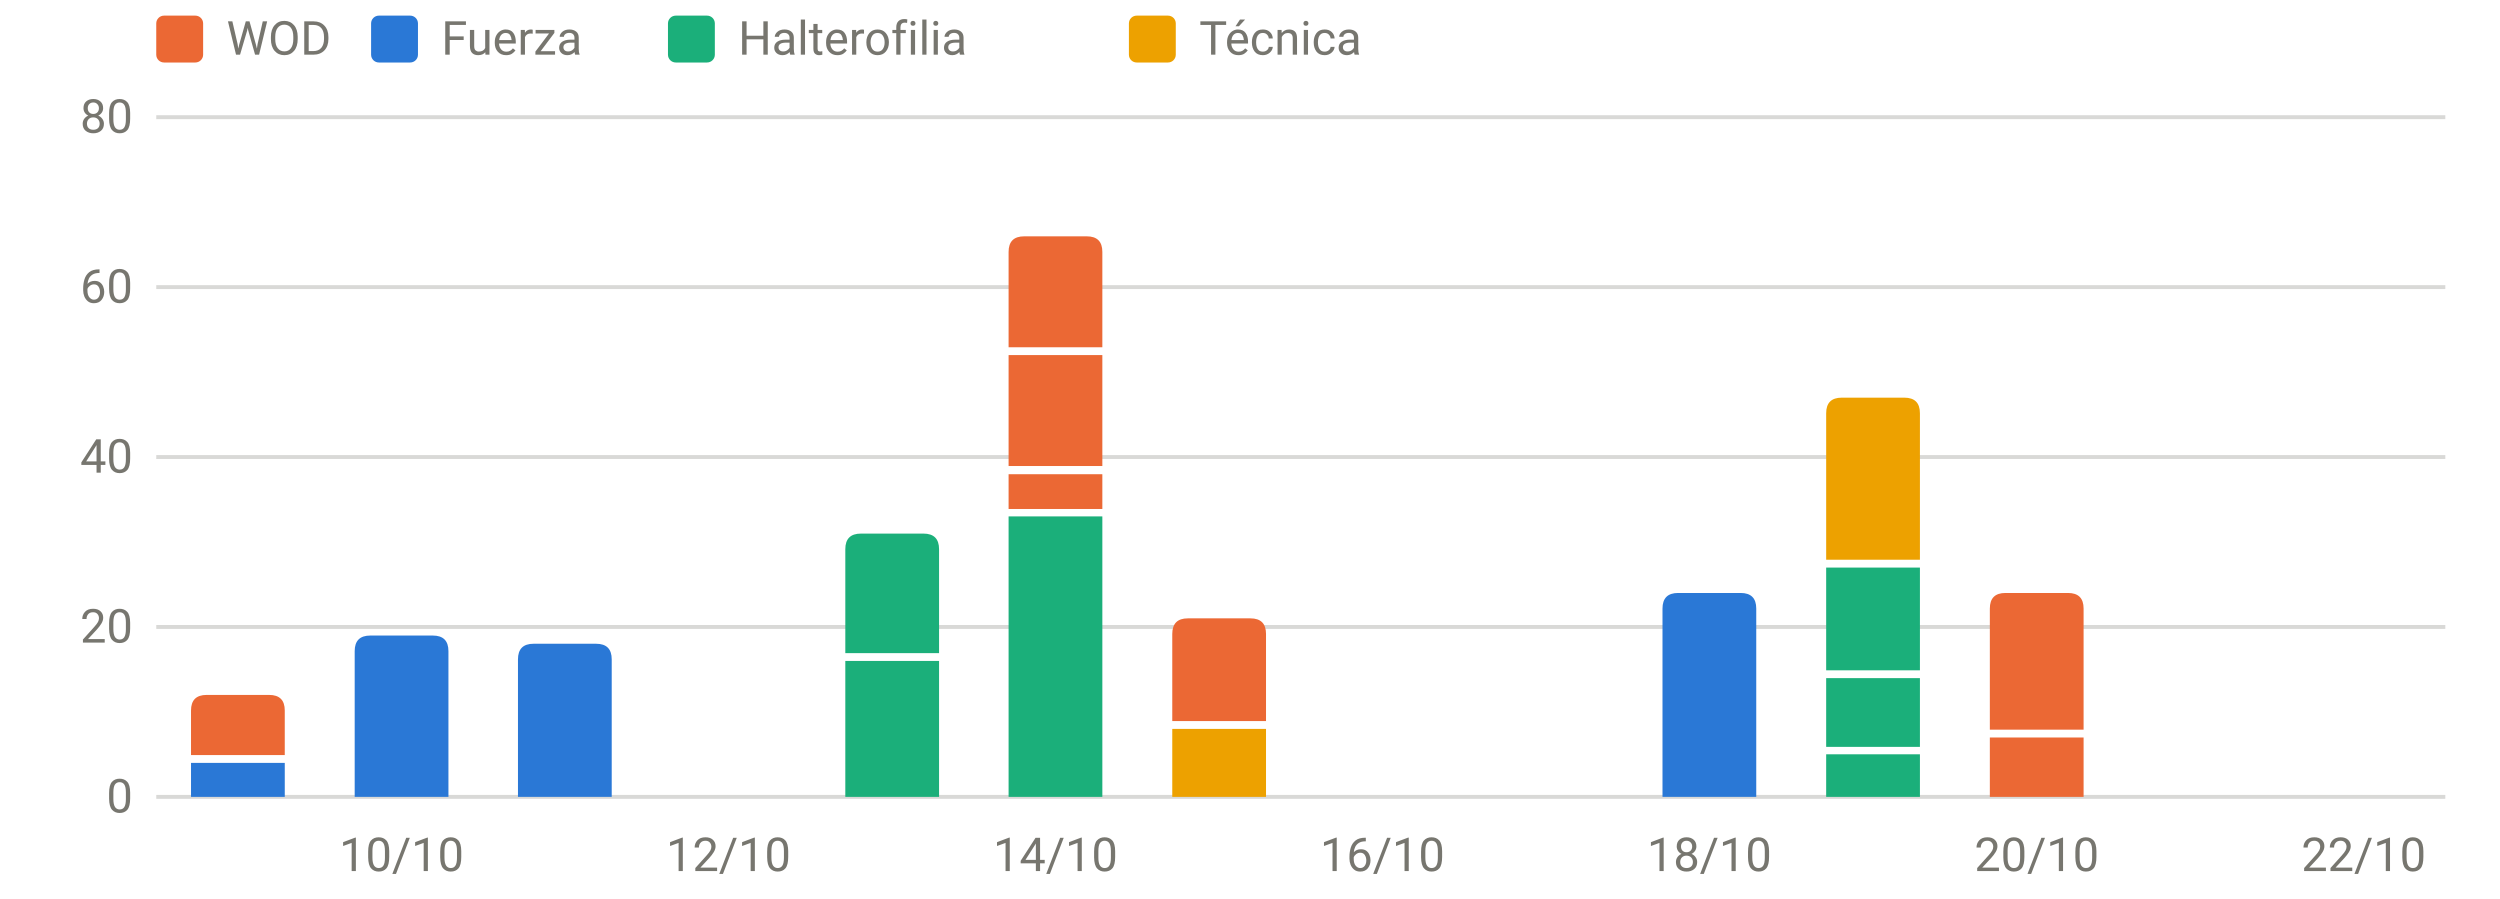
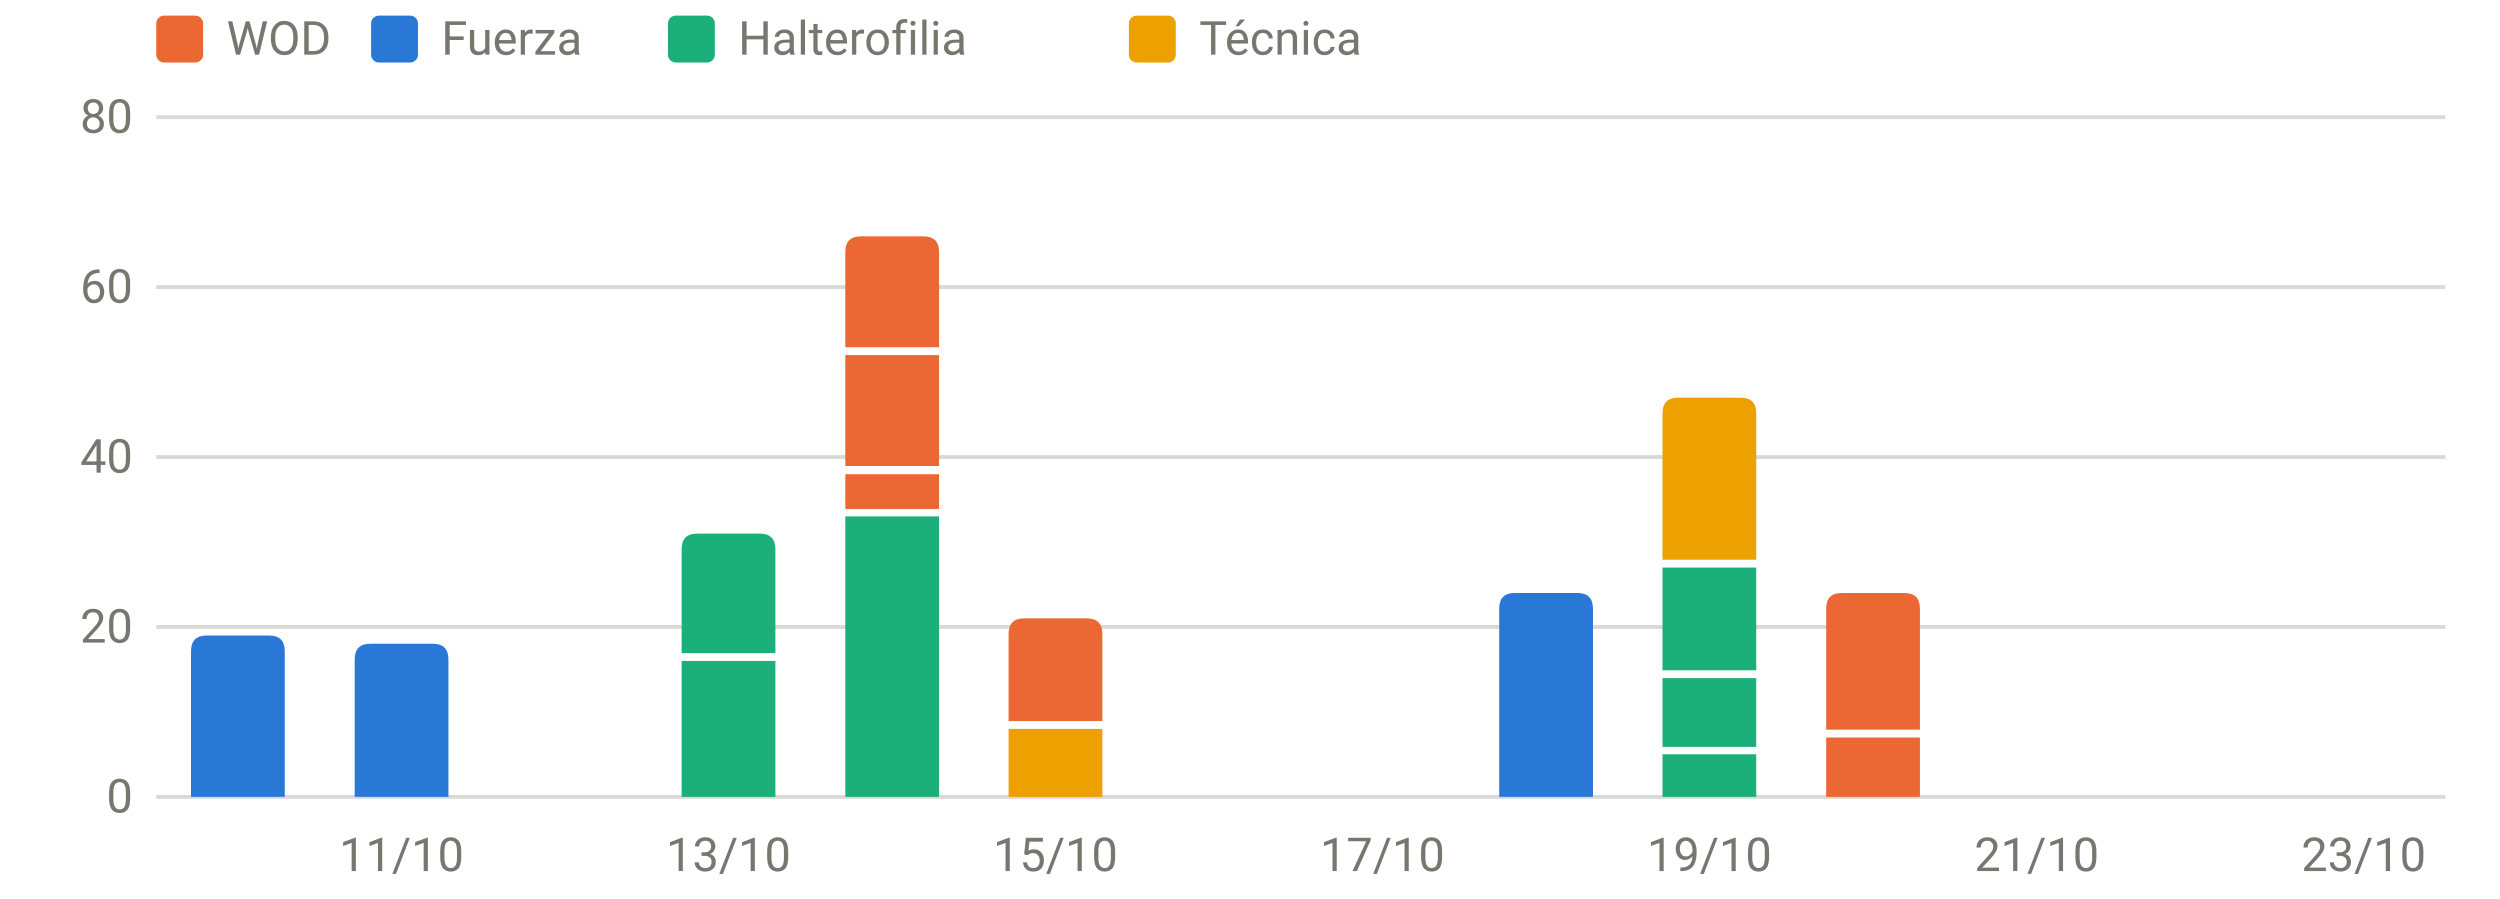
<svg xmlns="http://www.w3.org/2000/svg" viewBox="0 0 640 230" width="640" height="230" role="img" aria-label="Carga por sesión y tipo" font-family="system-ui,-apple-system,Segoe UI,Roboto,sans-serif" font-size="12" fill="#77766f">
  <line x1="40" x2="626" y1="204.0" y2="204.0" stroke="rgba(119,118,111,0.28)" stroke-width="1" />
  <text x="34" y="208.0" text-anchor="end">0</text>
  <line x1="40" x2="626" y1="160.5" y2="160.5" stroke="rgba(119,118,111,0.28)" stroke-width="1" />
  <text x="34" y="164.5" text-anchor="end">20</text>
  <line x1="40" x2="626" y1="117.0" y2="117.0" stroke="rgba(119,118,111,0.28)" stroke-width="1" />
  <text x="34" y="121.0" text-anchor="end">40</text>
  <line x1="40" x2="626" y1="73.5" y2="73.5" stroke="rgba(119,118,111,0.28)" stroke-width="1" />
  <text x="34" y="77.5" text-anchor="end">60</text>
  <line x1="40" x2="626" y1="30.0" y2="30.0" stroke="rgba(119,118,111,0.28)" stroke-width="1" />
  <text x="34" y="34.0" text-anchor="end">80</text>
-   <text x="102.8" y="223" text-anchor="middle">10/10</text>
-   <text x="186.5" y="223" text-anchor="middle">12/10</text>
-   <text x="270.2" y="223" text-anchor="middle">14/10</text>
-   <text x="353.9" y="223" text-anchor="middle">16/10</text>
-   <text x="437.6" y="223" text-anchor="middle">18/10</text>
-   <text x="521.4" y="223" text-anchor="middle">20/10</text>
-   <text x="605.1" y="223" text-anchor="middle">22/10</text>
-   <rect x="48.9" y="195.3" width="24.0" height="8.7" fill="#2a78d6" />
-   <path d="M48.9,193.3V181.9Q48.9,177.9 52.9,177.9H68.9Q72.9,177.9 72.9,181.9V193.3Z" fill="#eb6834" />
-   <path d="M90.8,204.0V166.7Q90.8,162.7 94.8,162.7H110.8Q114.8,162.7 114.8,166.7V204.0Z" fill="#2a78d6" />
-   <path d="M132.6,204.0V168.8Q132.6,164.8 136.6,164.8H152.6Q156.6,164.8 156.6,168.8V204.0Z" fill="#2a78d6" />
-   <rect x="216.4" y="169.2" width="24.0" height="34.8" fill="#1baf7a" />
-   <path d="M216.4,167.2V140.6Q216.4,136.6 220.4,136.6H236.4Q240.4,136.6 240.4,140.6V167.2Z" fill="#1baf7a" />
-   <rect x="258.2" y="132.2" width="24.0" height="71.8" fill="#1baf7a" />
-   <rect x="258.2" y="121.4" width="24.0" height="8.9" fill="#eb6834" />
-   <rect x="258.2" y="90.9" width="24.0" height="28.4" fill="#eb6834" />
-   <path d="M258.2,88.9V64.5Q258.2,60.5 262.2,60.5H278.2Q282.2,60.5 282.2,64.5V88.9Z" fill="#eb6834" />
-   <rect x="300.1" y="186.6" width="24.0" height="17.4" fill="#eda100" />
-   <path d="M300.1,184.6V162.3Q300.1,158.3 304.1,158.3H320.1Q324.1,158.3 324.1,162.3V184.6Z" fill="#eb6834" />
-   <path d="M425.6,204.0V155.8Q425.6,151.8 429.6,151.8H445.6Q449.6,151.8 449.6,155.8V204.0Z" fill="#2a78d6" />
-   <rect x="467.5" y="193.1" width="24.0" height="10.9" fill="#1baf7a" />
-   <rect x="467.5" y="173.6" width="24.0" height="17.6" fill="#1baf7a" />
-   <rect x="467.5" y="145.3" width="24.0" height="26.3" fill="#1baf7a" />
-   <path d="M467.5,143.3V105.8Q467.5,101.8 471.5,101.8H487.5Q491.5,101.8 491.5,105.8V143.3Z" fill="#eda100" />
-   <rect x="509.4" y="188.8" width="24.0" height="15.2" fill="#eb6834" />
-   <path d="M509.4,186.8V155.8Q509.4,151.8 513.4,151.8H529.4Q533.4,151.8 533.4,155.8V186.8Z" fill="#eb6834" />
+   <text x="102.8" y="223" text-anchor="middle">11/10</text>
+   <text x="186.5" y="223" text-anchor="middle">13/10</text>
+   <text x="270.2" y="223" text-anchor="middle">15/10</text>
+   <text x="353.9" y="223" text-anchor="middle">17/10</text>
+   <text x="437.6" y="223" text-anchor="middle">19/10</text>
+   <text x="521.4" y="223" text-anchor="middle">21/10</text>
+   <text x="605.1" y="223" text-anchor="middle">23/10</text>
+   <path d="M48.9,204.0V166.7Q48.9,162.7 52.9,162.7H68.9Q72.9,162.7 72.9,166.7V204.0Z" fill="#2a78d6" />
+   <path d="M90.8,204.0V168.8Q90.8,164.8 94.8,164.8H110.8Q114.8,164.8 114.8,168.8V204.0Z" fill="#2a78d6" />
+   <rect x="174.5" y="169.2" width="24.0" height="34.8" fill="#1baf7a" />
+   <path d="M174.5,167.2V140.6Q174.5,136.6 178.5,136.6H194.5Q198.5,136.6 198.5,140.6V167.2Z" fill="#1baf7a" />
+   <rect x="216.4" y="132.2" width="24.0" height="71.8" fill="#1baf7a" />
+   <rect x="216.4" y="121.4" width="24.0" height="8.9" fill="#eb6834" />
+   <rect x="216.4" y="90.9" width="24.0" height="28.4" fill="#eb6834" />
+   <path d="M216.4,88.9V64.5Q216.4,60.5 220.4,60.5H236.4Q240.4,60.5 240.4,64.5V88.9Z" fill="#eb6834" />
+   <rect x="258.2" y="186.6" width="24.0" height="17.4" fill="#eda100" />
+   <path d="M258.2,184.6V162.3Q258.2,158.3 262.2,158.3H278.2Q282.2,158.3 282.2,162.3V184.6Z" fill="#eb6834" />
+   <path d="M383.8,204.0V155.8Q383.8,151.8 387.8,151.8H403.8Q407.8,151.8 407.8,155.8V204.0Z" fill="#2a78d6" />
+   <rect x="425.6" y="193.1" width="24.0" height="10.9" fill="#1baf7a" />
+   <rect x="425.6" y="173.6" width="24.0" height="17.6" fill="#1baf7a" />
+   <rect x="425.6" y="145.3" width="24.0" height="26.3" fill="#1baf7a" />
+   <path d="M425.6,143.3V105.8Q425.6,101.8 429.6,101.8H445.6Q449.6,101.8 449.6,105.8V143.3Z" fill="#eda100" />
+   <rect x="467.5" y="188.8" width="24.0" height="15.2" fill="#eb6834" />
+   <path d="M467.5,186.8V155.8Q467.5,151.8 471.5,151.8H487.5Q491.5,151.8 491.5,155.8V186.8Z" fill="#eb6834" />
  <rect x="40" y="4" width="12" height="12" rx="2" fill="#eb6834" />
  <text x="58" y="14">WOD</text>
  <rect x="95" y="4" width="12" height="12" rx="2" fill="#2a78d6" />
  <text x="113" y="14">Fuerza</text>
  <rect x="171" y="4" width="12" height="12" rx="2" fill="#1baf7a" />
  <text x="189" y="14">Halterofilia</text>
  <rect x="289" y="4" width="12" height="12" rx="2" fill="#eda100" />
  <text x="307" y="14">Técnica</text>
</svg>
